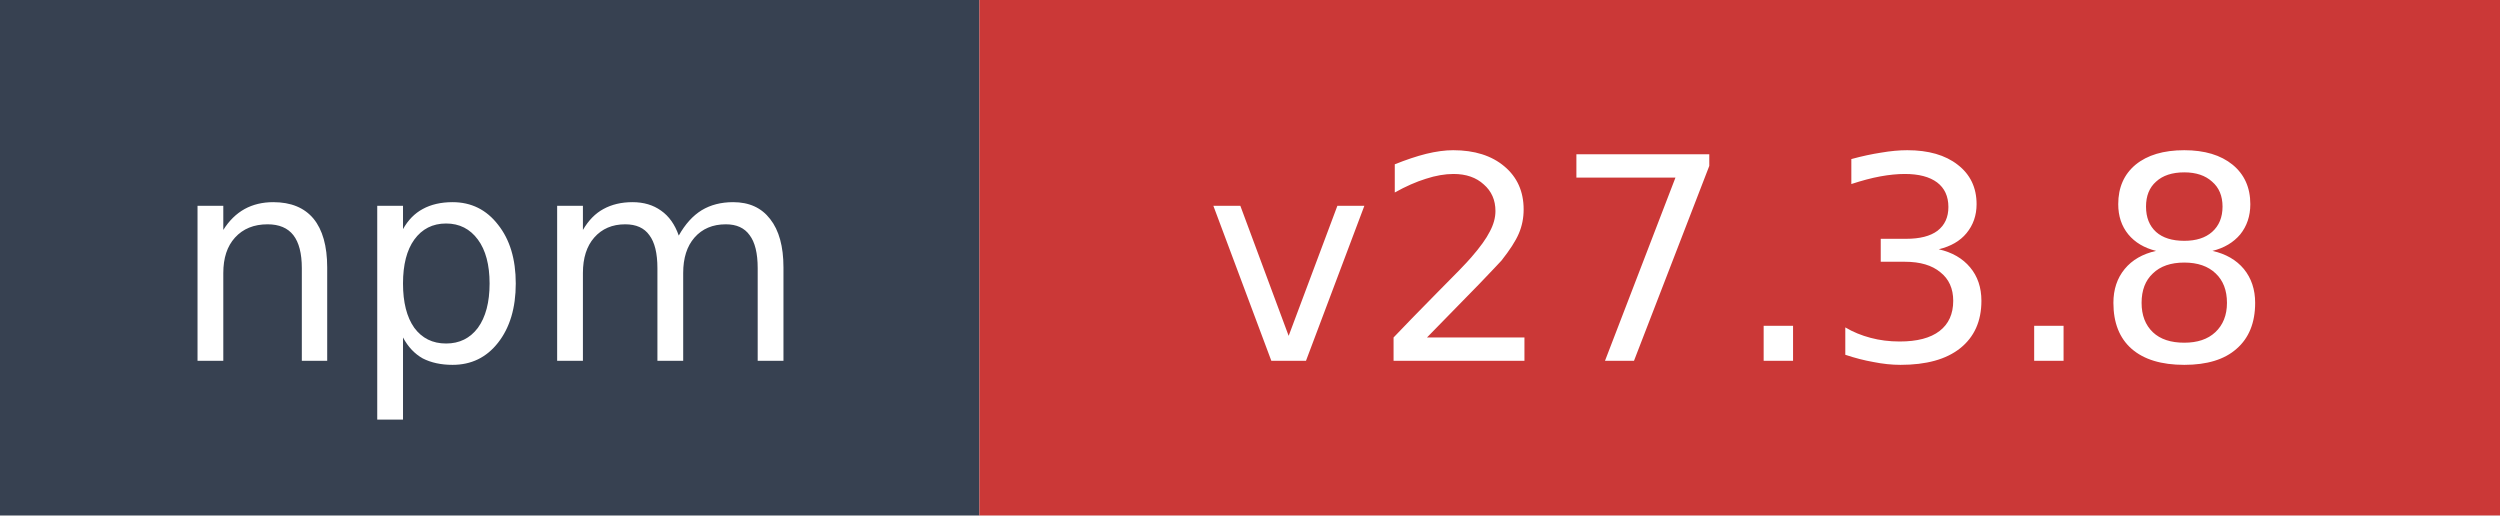
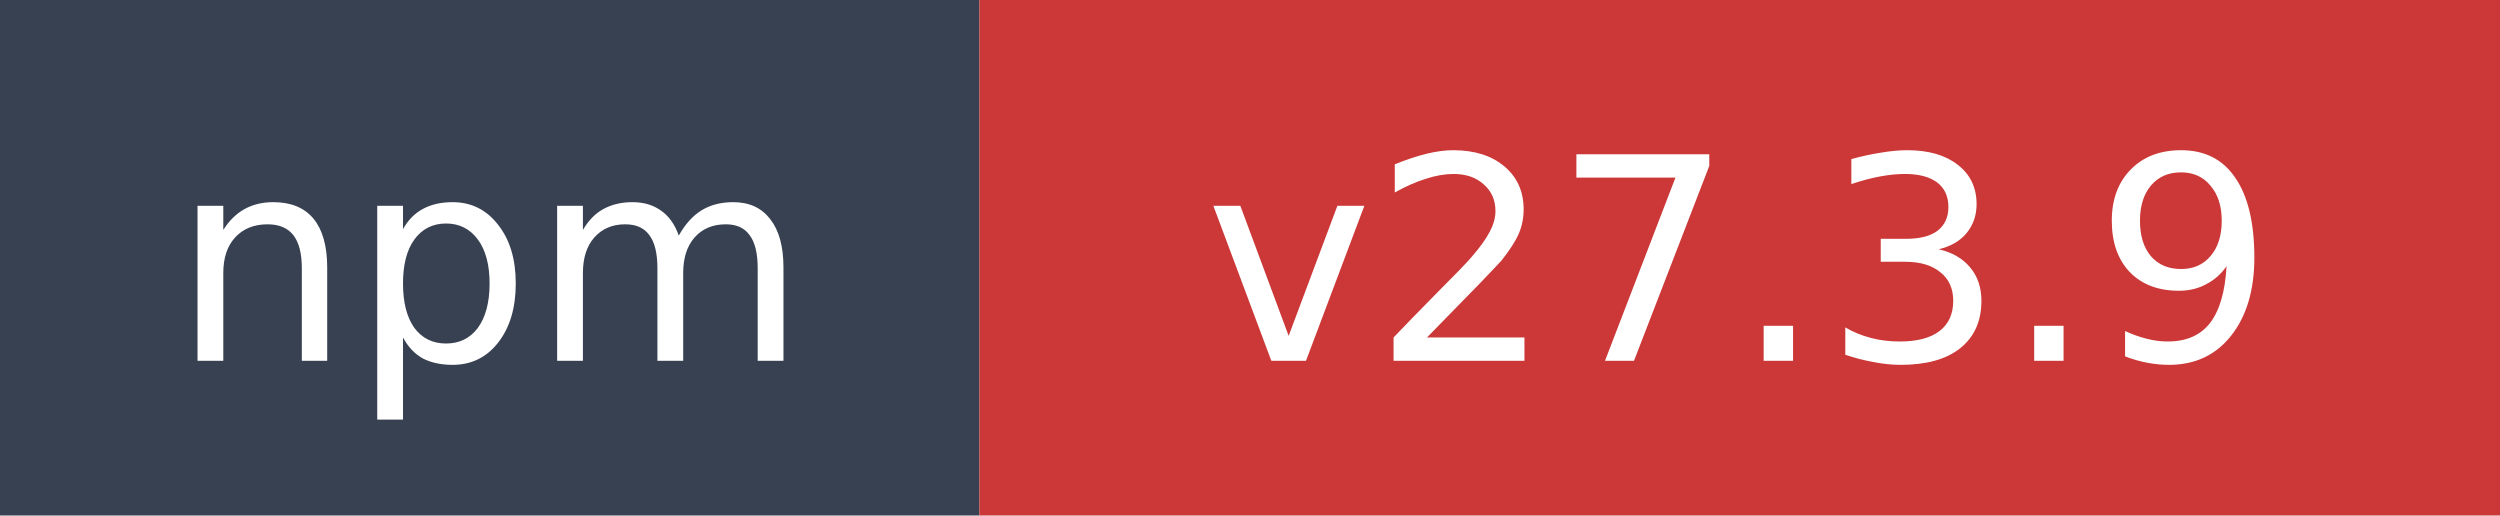
- <svg xmlns="http://www.w3.org/2000/svg" width="97" height="20" role="img" aria-label="npm: v27.3.8">
+ <svg xmlns="http://www.w3.org/2000/svg" width="97" height="20" role="img" aria-label="npm: v27.3.9">
  <rect width="38" height="20" fill="#374151" />
  <rect x="38" width="59" height="20" fill="#cb3837" />
  <text x="19" y="14" fill="#ffffff" font-family="Verdana,Geneva,DejaVu Sans,sans-serif" font-size="11" text-anchor="middle">npm</text>
-   <text x="67.5" y="14" fill="#ffffff" font-family="Verdana,Geneva,DejaVu Sans,sans-serif" font-size="11" text-anchor="middle">v27.3.8</text>
+   <text x="67.5" y="14" fill="#ffffff" font-family="Verdana,Geneva,DejaVu Sans,sans-serif" font-size="11" text-anchor="middle">v27.3.9</text>
</svg>
